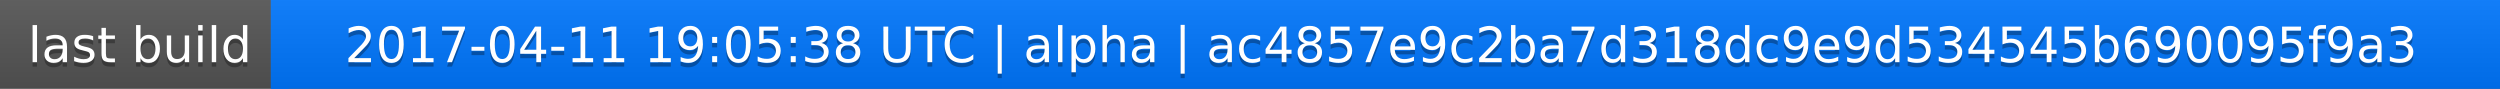
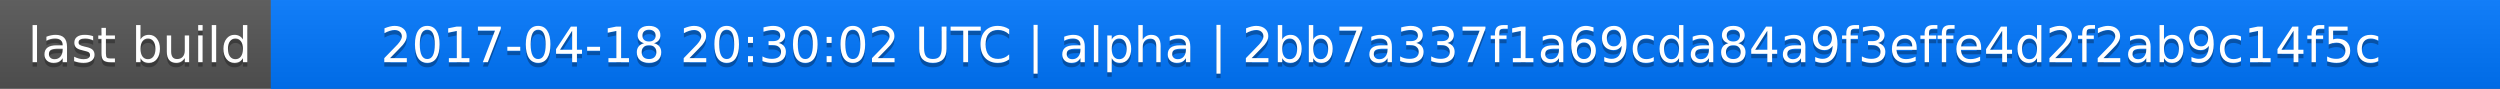
<svg xmlns="http://www.w3.org/2000/svg" width="563" height="20">
  <linearGradient id="a" x2="0" y2="100%">
    <stop offset="0" stop-color="#bbb" stop-opacity=".1" />
    <stop offset="1" stop-opacity=".1" />
  </linearGradient>
  <rect rx="0" width="563" height="20" fill="#555" />
  <rect rx="0" x="61" width="502" height="20" fill="#07f" />
  <path fill="#07f" d="M61 0h4v20h-4z" />
  <rect rx="0" width="563" height="20" fill="url(#a)" />
  <g fill="#fff" text-anchor="middle" font-family="DejaVu Sans,Verdana,Geneva,sans-serif" font-size="11">
    <text x="31.5" y="15" fill="#010101" fill-opacity=".3">last build</text>
    <text x="31.5" y="14">last build</text>
-     <text x="311" y="15" fill="#010101" fill-opacity=".3">2017-04-11 19:05:38 UTC | alpha | ac4857e9c2ba7d318dc9e9d534545b690095f9a3</text>
-     <text x="311" y="14">2017-04-11 19:05:38 UTC | alpha | ac4857e9c2ba7d318dc9e9d534545b690095f9a3</text>
+     <text x="311" y="15" fill="#010101" fill-opacity=".3">2017-04-18 20:30:02 UTC | alpha | 2bb7a337f1a69cda84a9f3effe4d2f2ab9c14f5c</text>
+     <text x="311" y="14">2017-04-18 20:30:02 UTC | alpha | 2bb7a337f1a69cda84a9f3effe4d2f2ab9c14f5c</text>
  </g>
</svg>
